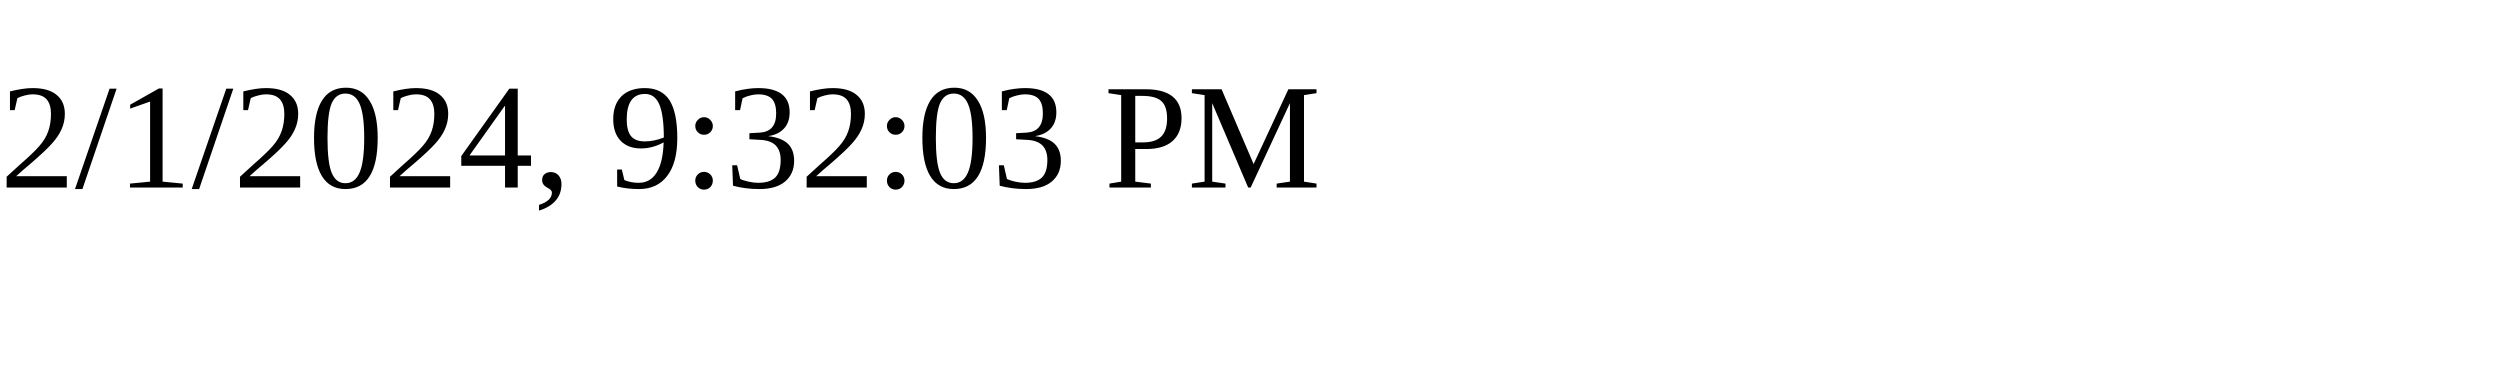
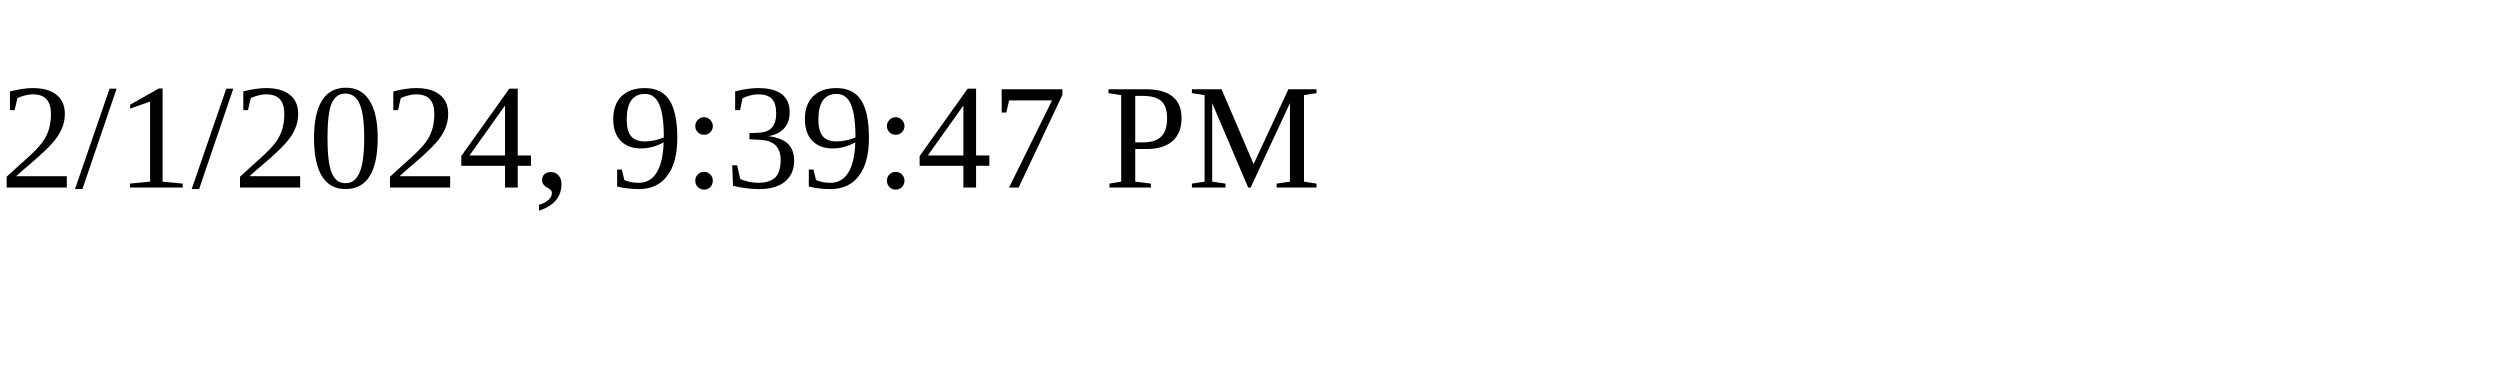
<svg xmlns="http://www.w3.org/2000/svg" height="30" width="200">
-   <text x="0" y="15">2/1/2024, 9:32:03 PM</text>
+   <text x="0" y="15">2/1/2024, 9:39:47 PM</text>
</svg>
